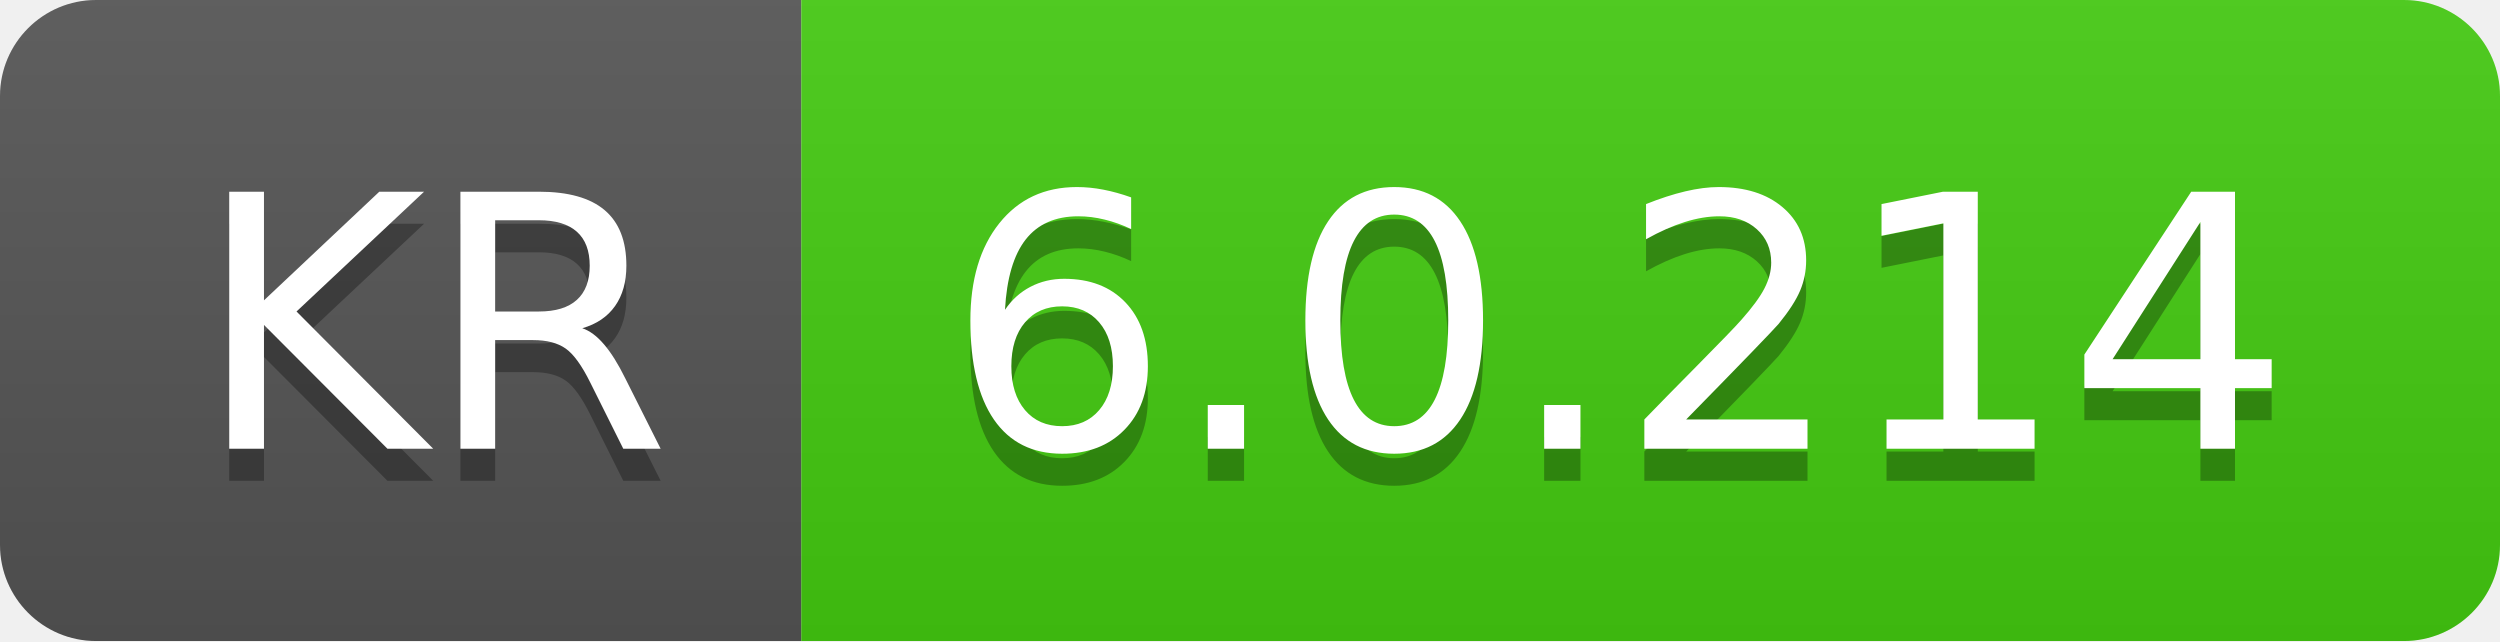
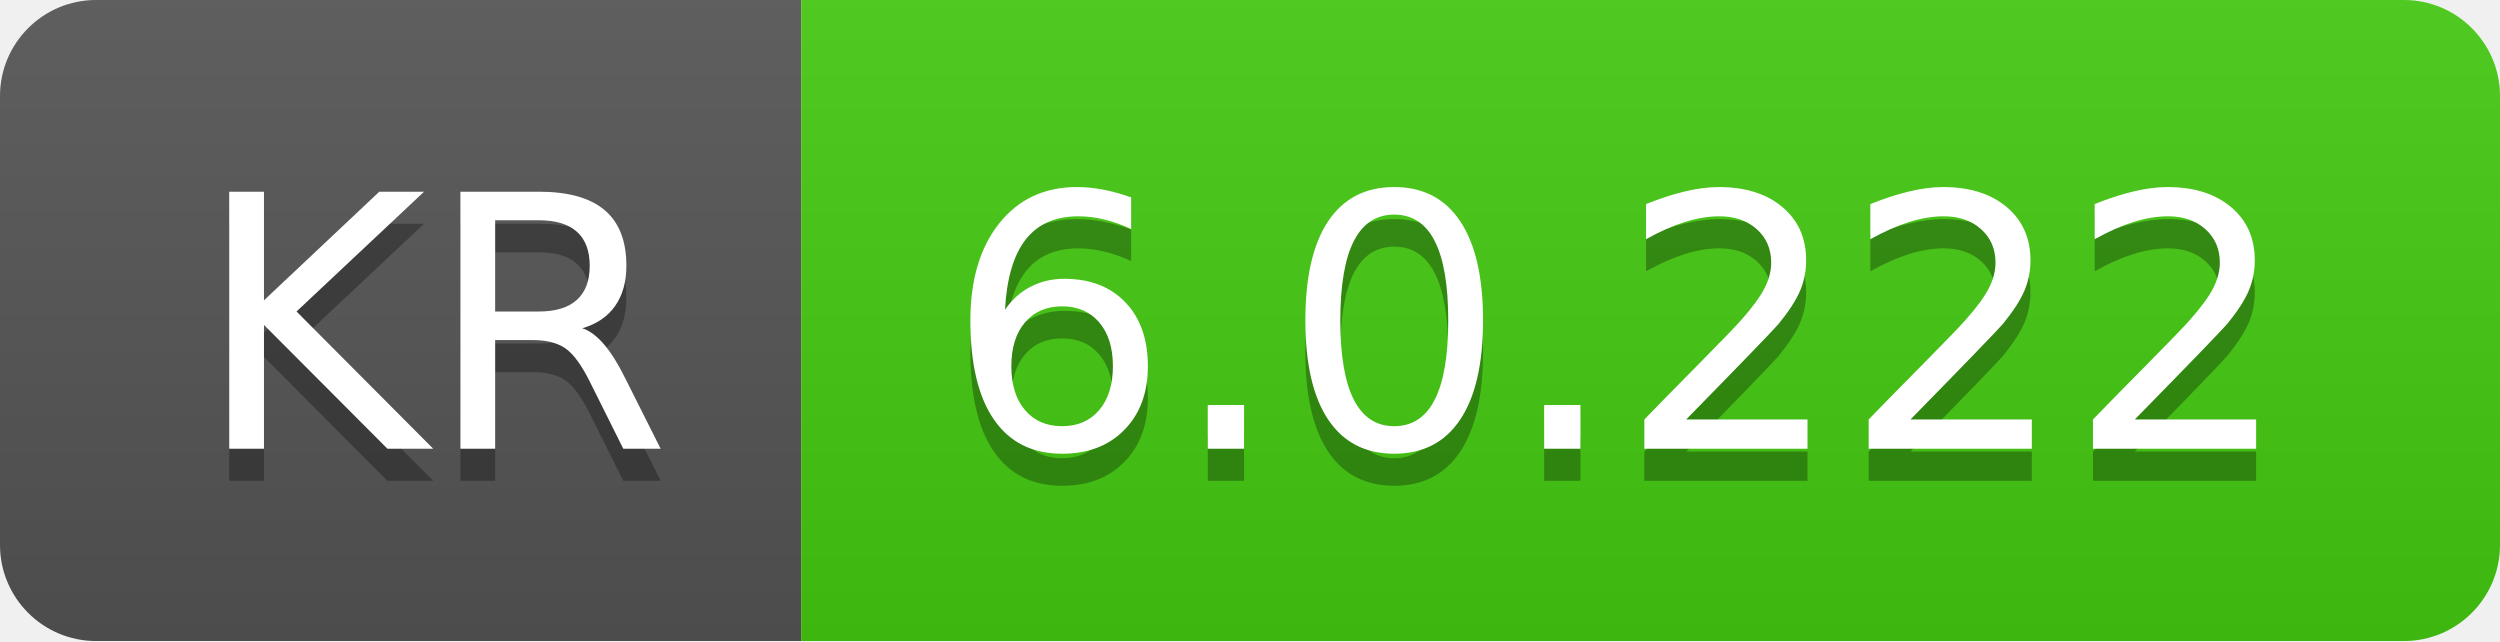
- <svg xmlns="http://www.w3.org/2000/svg" width="78" height="20" role="img" aria-label="KR: 6.0.214">
+ <svg xmlns="http://www.w3.org/2000/svg" width="78" height="20" role="img" aria-label="KR: 6.0.222">
  <linearGradient id="s" x2="0" y2="100%">
    <stop offset="0" stop-color="#bbb" stop-opacity=".1" />
    <stop offset="1" stop-opacity=".1" />
  </linearGradient>
  <clipPath id="r">
    <rect width="78" height="20" rx="3" fill="#fff" />
  </clipPath>
  <g clip-path="url(#r)">
    <rect width="25" height="20" fill="#555" />
    <rect x="25" width="53" height="20" fill="#4c1" />
    <rect width="78" height="20" fill="url(#s)" />
  </g>
  <g fill="#fff" text-anchor="middle" font-family="Verdana,Geneva,DejaVu Sans,sans-serif" text-rendering="geometricPrecision" font-size="110">
    <text aria-hidden="true" x="135" y="150" fill="#010101" fill-opacity=".3" transform="scale(.1)" textLength="150">KR</text>
    <text x="135" y="140" transform="scale(.1)" fill="#fff" textLength="150">KR</text>
-     <text aria-hidden="true" x="505" y="150" fill="#010101" fill-opacity=".3" transform="scale(.1)" textLength="430">6.0.214</text>
-     <text x="505" y="140" transform="scale(.1)" fill="#fff" textLength="430">6.0.214</text>
+     <text aria-hidden="true" x="505" y="150" fill="#010101" fill-opacity=".3" transform="scale(.1)" textLength="430">6.0.222</text>
+     <text x="505" y="140" transform="scale(.1)" fill="#fff" textLength="430">6.0.222</text>
  </g>
</svg>
